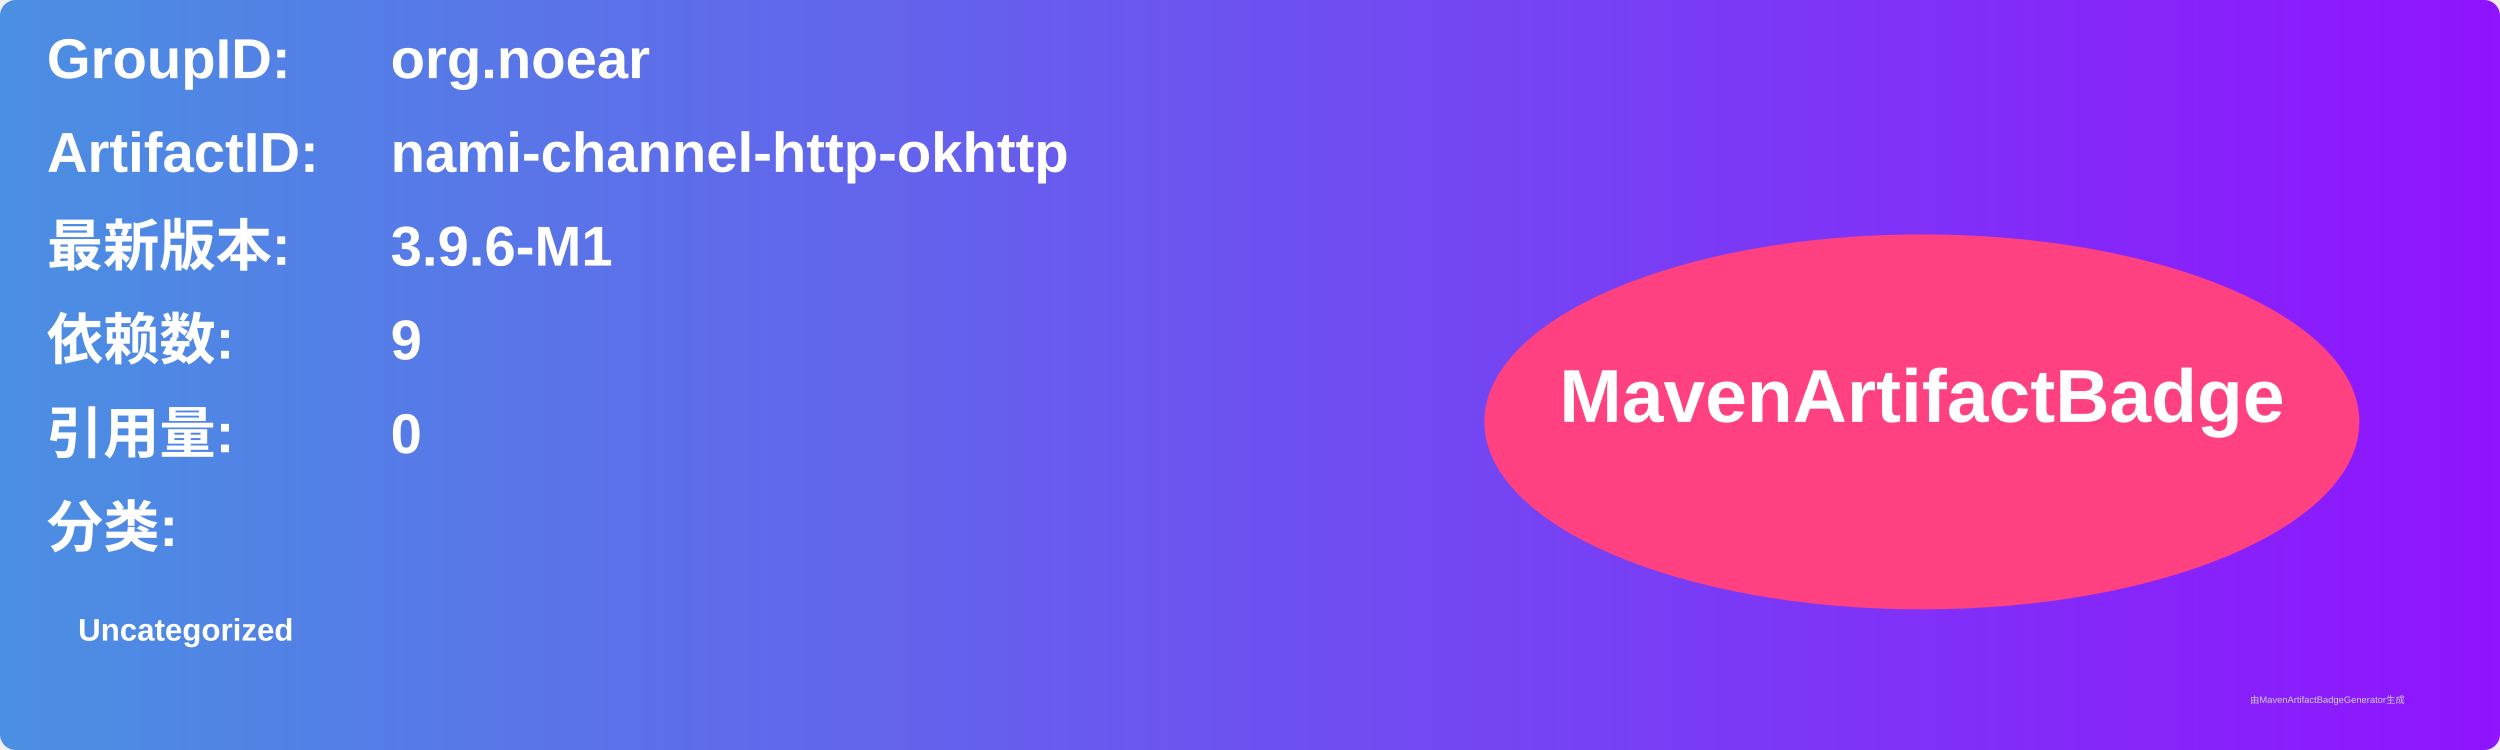
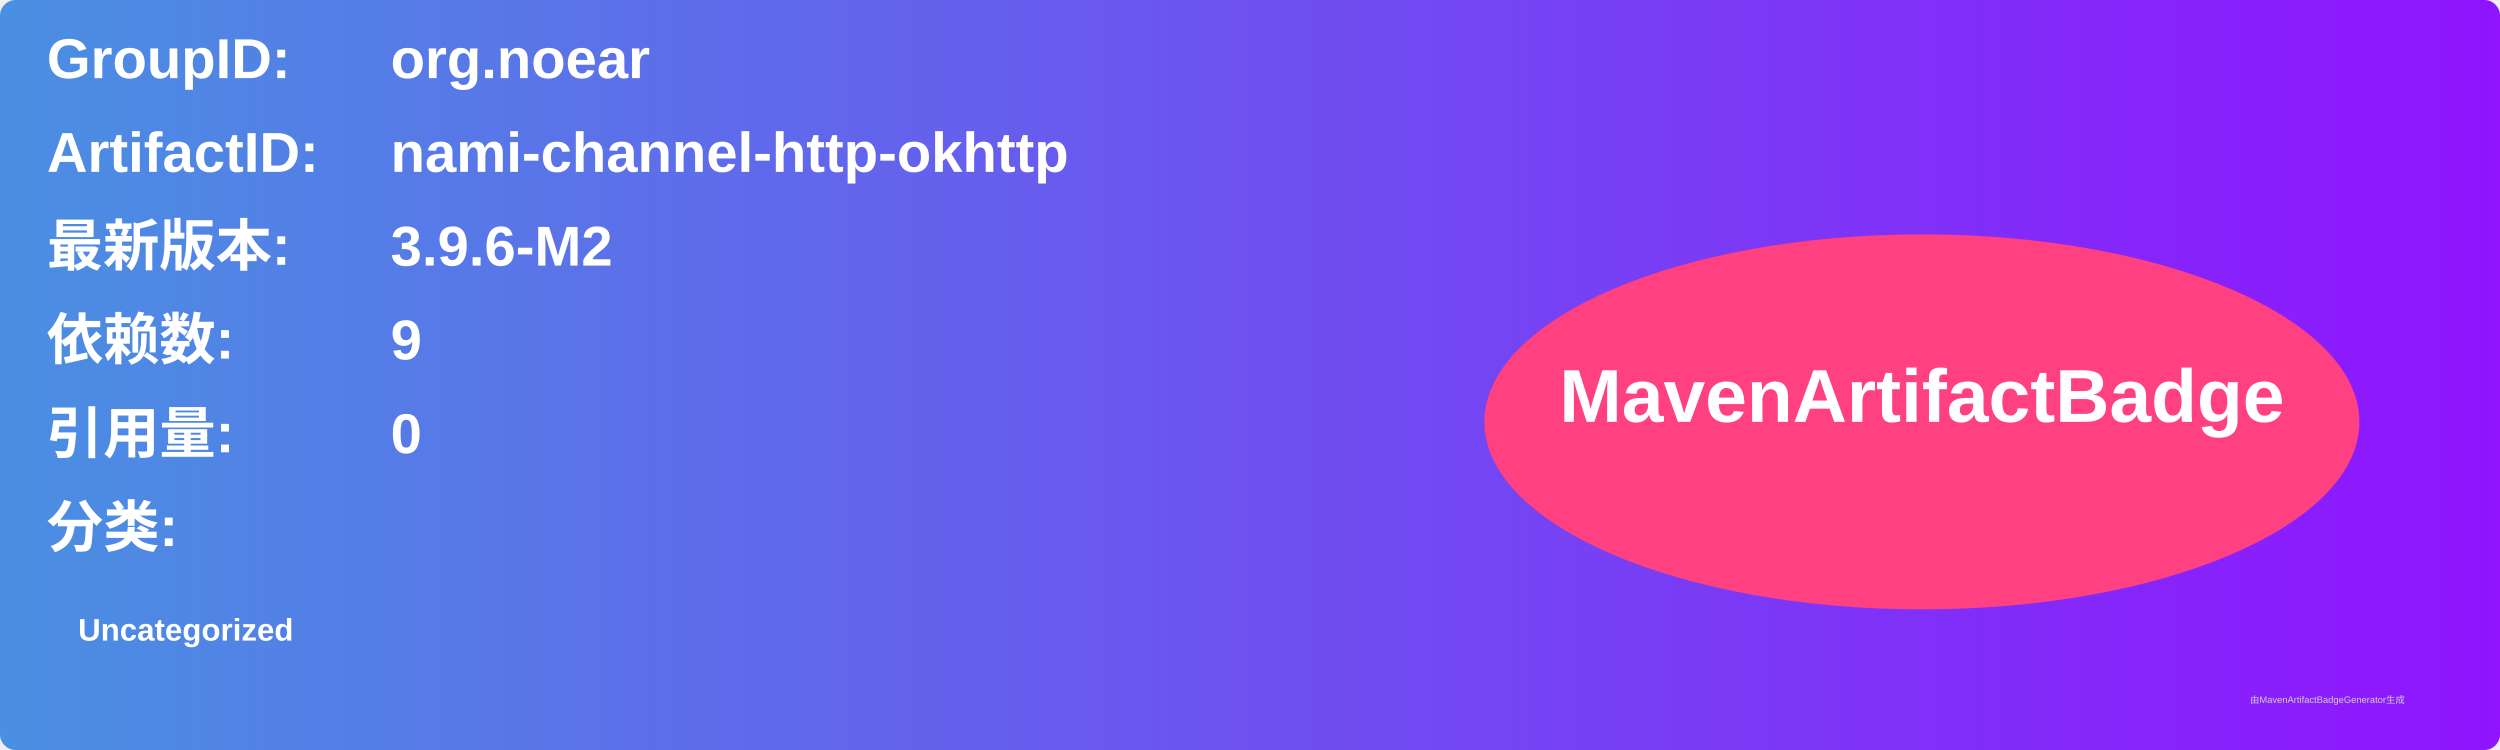
<svg xmlns="http://www.w3.org/2000/svg" width="800" height="240" viewBox="0 0 800 240">
  <linearGradient id="grad" x1="0%" y1="0%" x2="100%" y2="0%">
    <stop offset="0%" stop-color="#4a90e2" />
    <stop offset="100%" stop-color="#9013fe" />
  </linearGradient>
  <rect width="100%" height="100%" rx="5" ry="5" fill="url(#grad)" />
  <g transform="translate(15, 15)">
    <text x="0" y="10" font-family="Arial" font-size="18" fill="white" font-weight="bold" width="260">GroupID:</text>
    <text x="110" y="10" font-family="Arial" font-size="18" fill="white" font-weight="bold" width="460">org.noear</text>
    <text x="0" y="40" font-family="Arial" font-size="18" fill="white" font-weight="bold" width="260">ArtifactID:</text>
    <text x="110" y="40" font-family="Arial" font-size="18" fill="white" font-weight="bold" width="460">nami-channel-http-okhttp</text>
    <text x="0" y="70" font-family="Arial" font-size="18" fill="white" font-weight="bold">最新版本:</text>
    <text x="110" y="70" font-family="Arial" font-size="18" fill="white" font-weight="bold">
-       <tspan font-weight="bold">3.9.6-M1</tspan>
+       <tspan font-weight="bold">3.9.6-M2</tspan>
    </text>
    <text x="0" y="100" font-family="Arial" font-size="18" fill="white" font-weight="bold">依赖数: </text>
    <text x="110" y="100" font-family="Arial" font-size="18" fill="white">
      <tspan font-weight="bold">9</tspan>
    </text>
    <text x="0" y="130" font-family="Arial" font-size="18" fill="white" font-weight="bold">引用量: </text>
    <text x="110" y="130" font-family="Arial" font-size="18" fill="white">
      <tspan font-weight="bold">0</tspan>
    </text>
    <text x="0" y="160" font-family="Arial" font-size="18" fill="white" font-weight="bold">分类:</text>
    <text x="10" y="190" font-family="Arial" font-size="10" fill="white">
      <tspan font-weight="bold">Uncategorized</tspan>
    </text>
    <ellipse cx="600" cy="120" rx="140" ry="60" fill="#ff4081" />
    <text x="600" y="120" text-anchor="middle" font-family="Arial" font-size="24" fill="white" font-weight="bold">MavenArtifactBadge</text>
  </g>
  <text x="720" y="225" font-family="Arial" font-size="3" fill="#d0d0d0">由MavenArtifactBadgeGenerator生成</text>
</svg>
